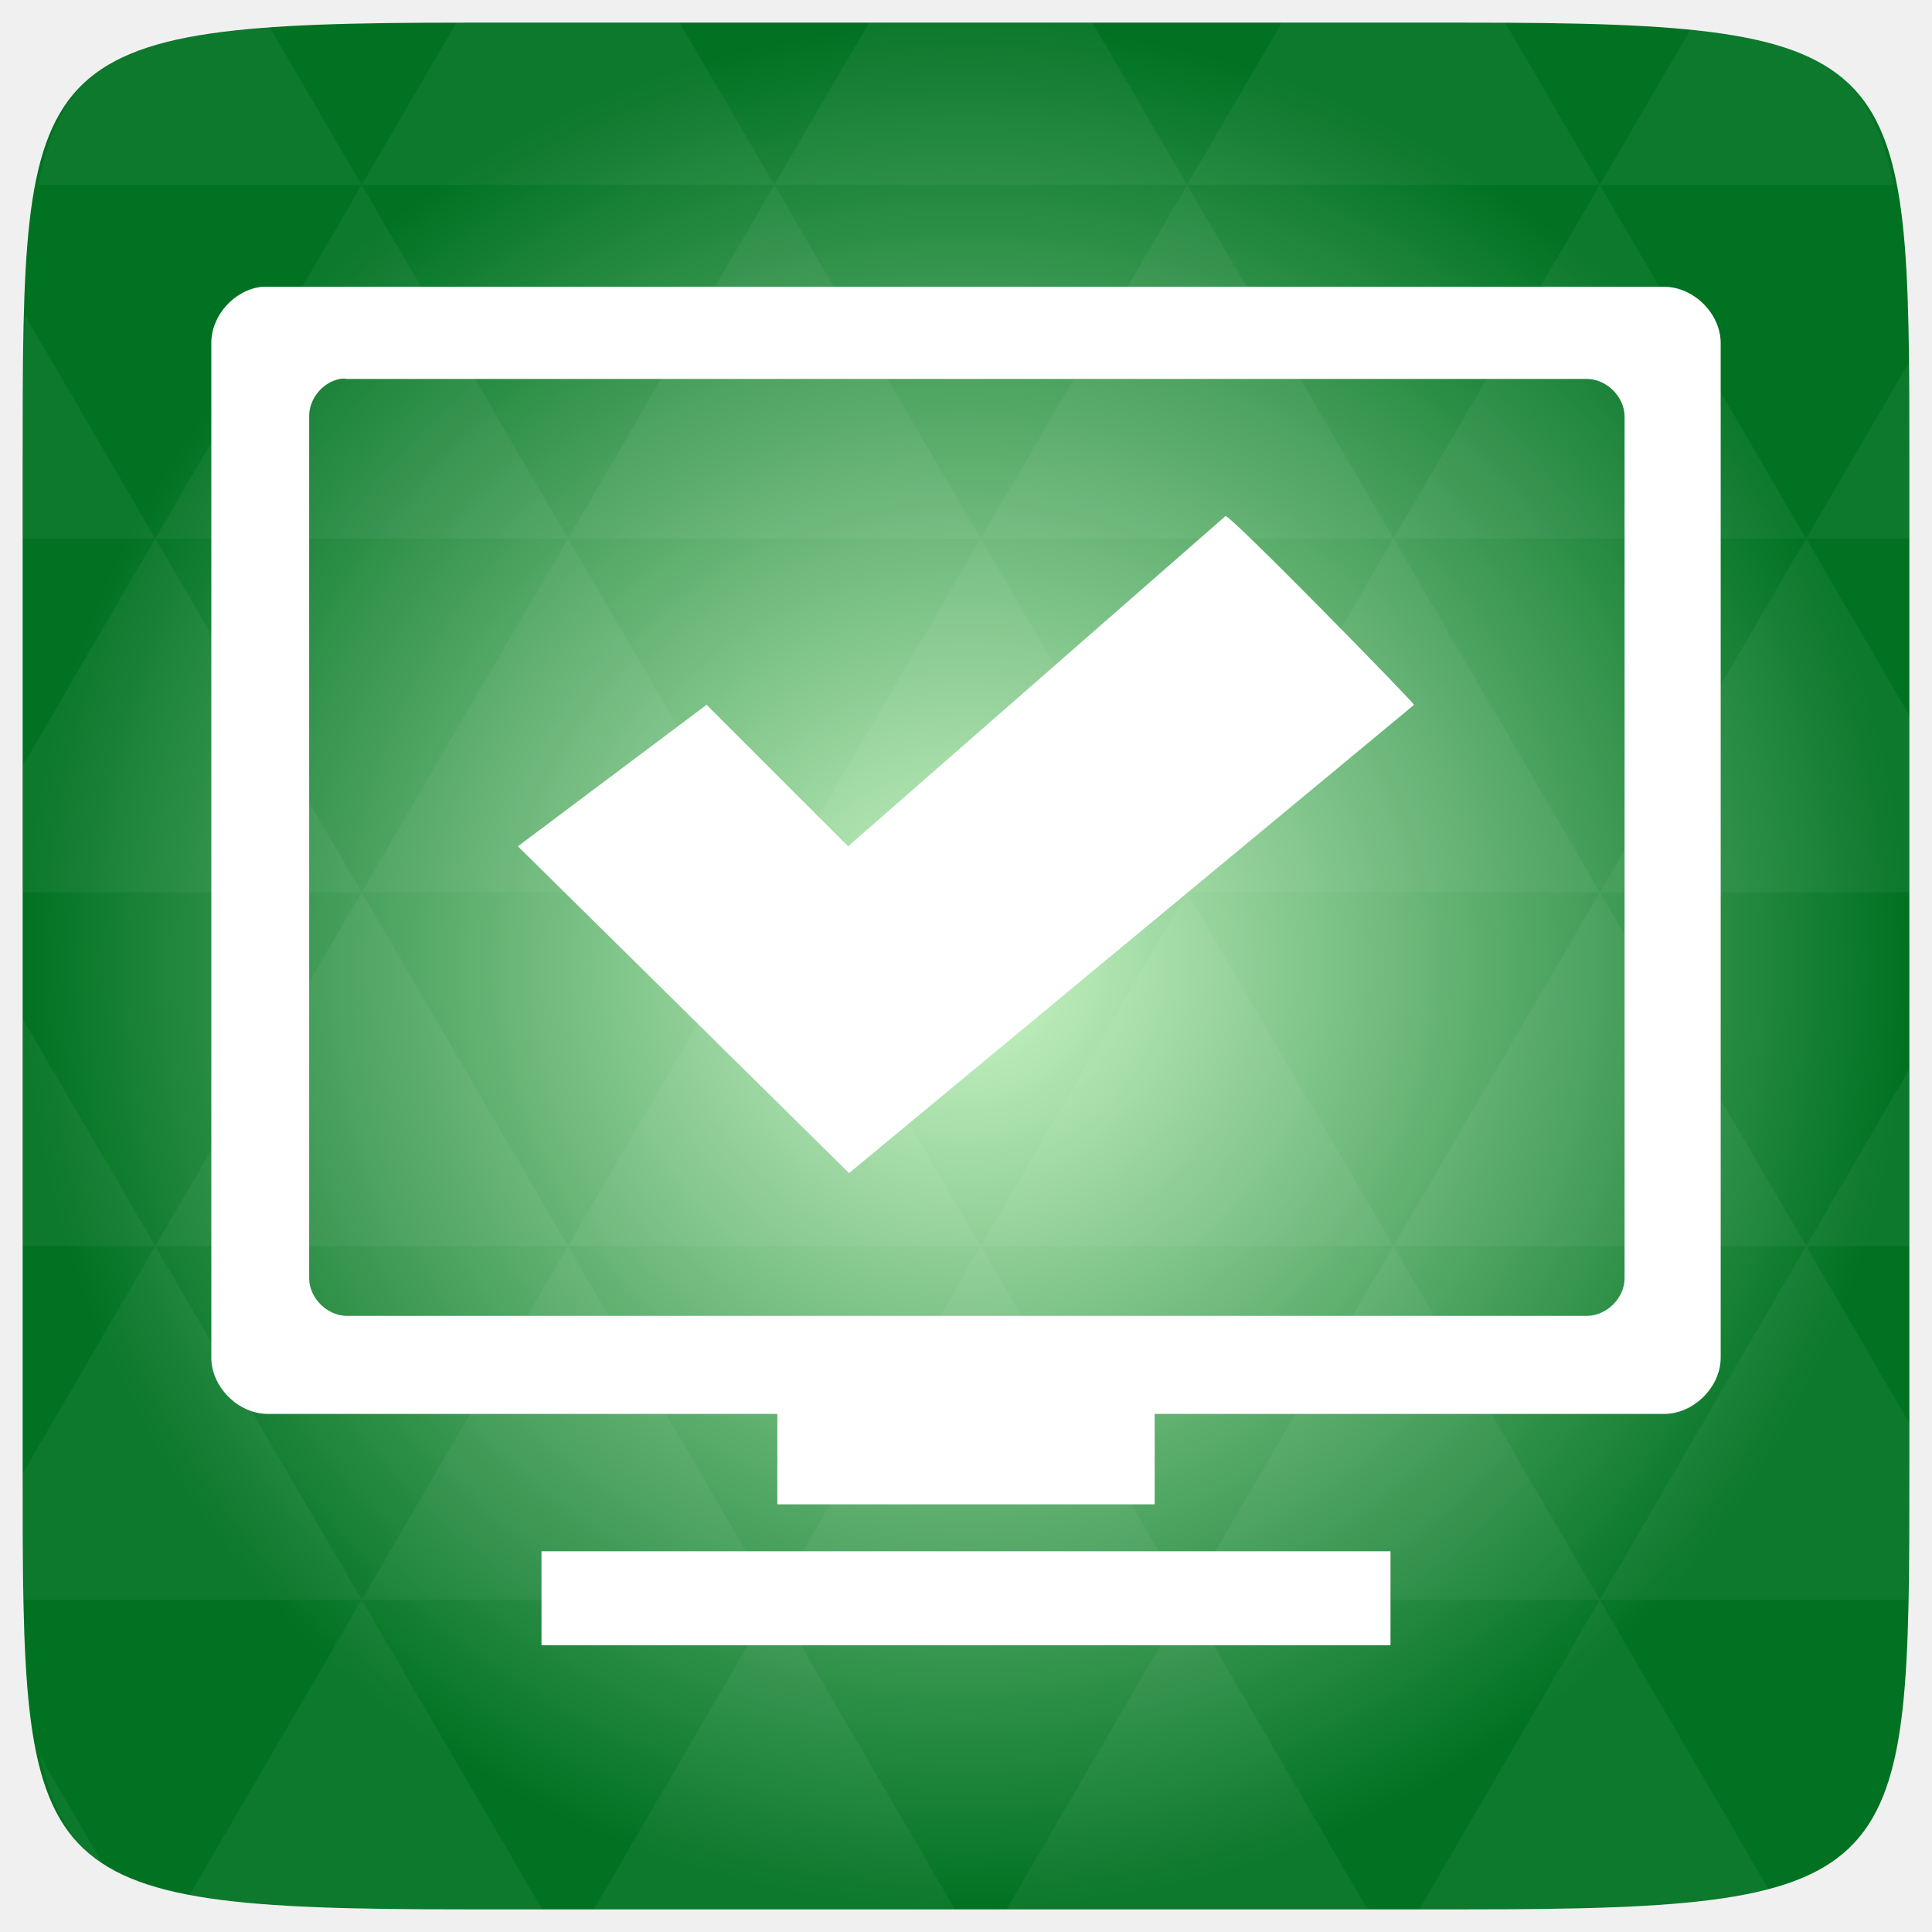
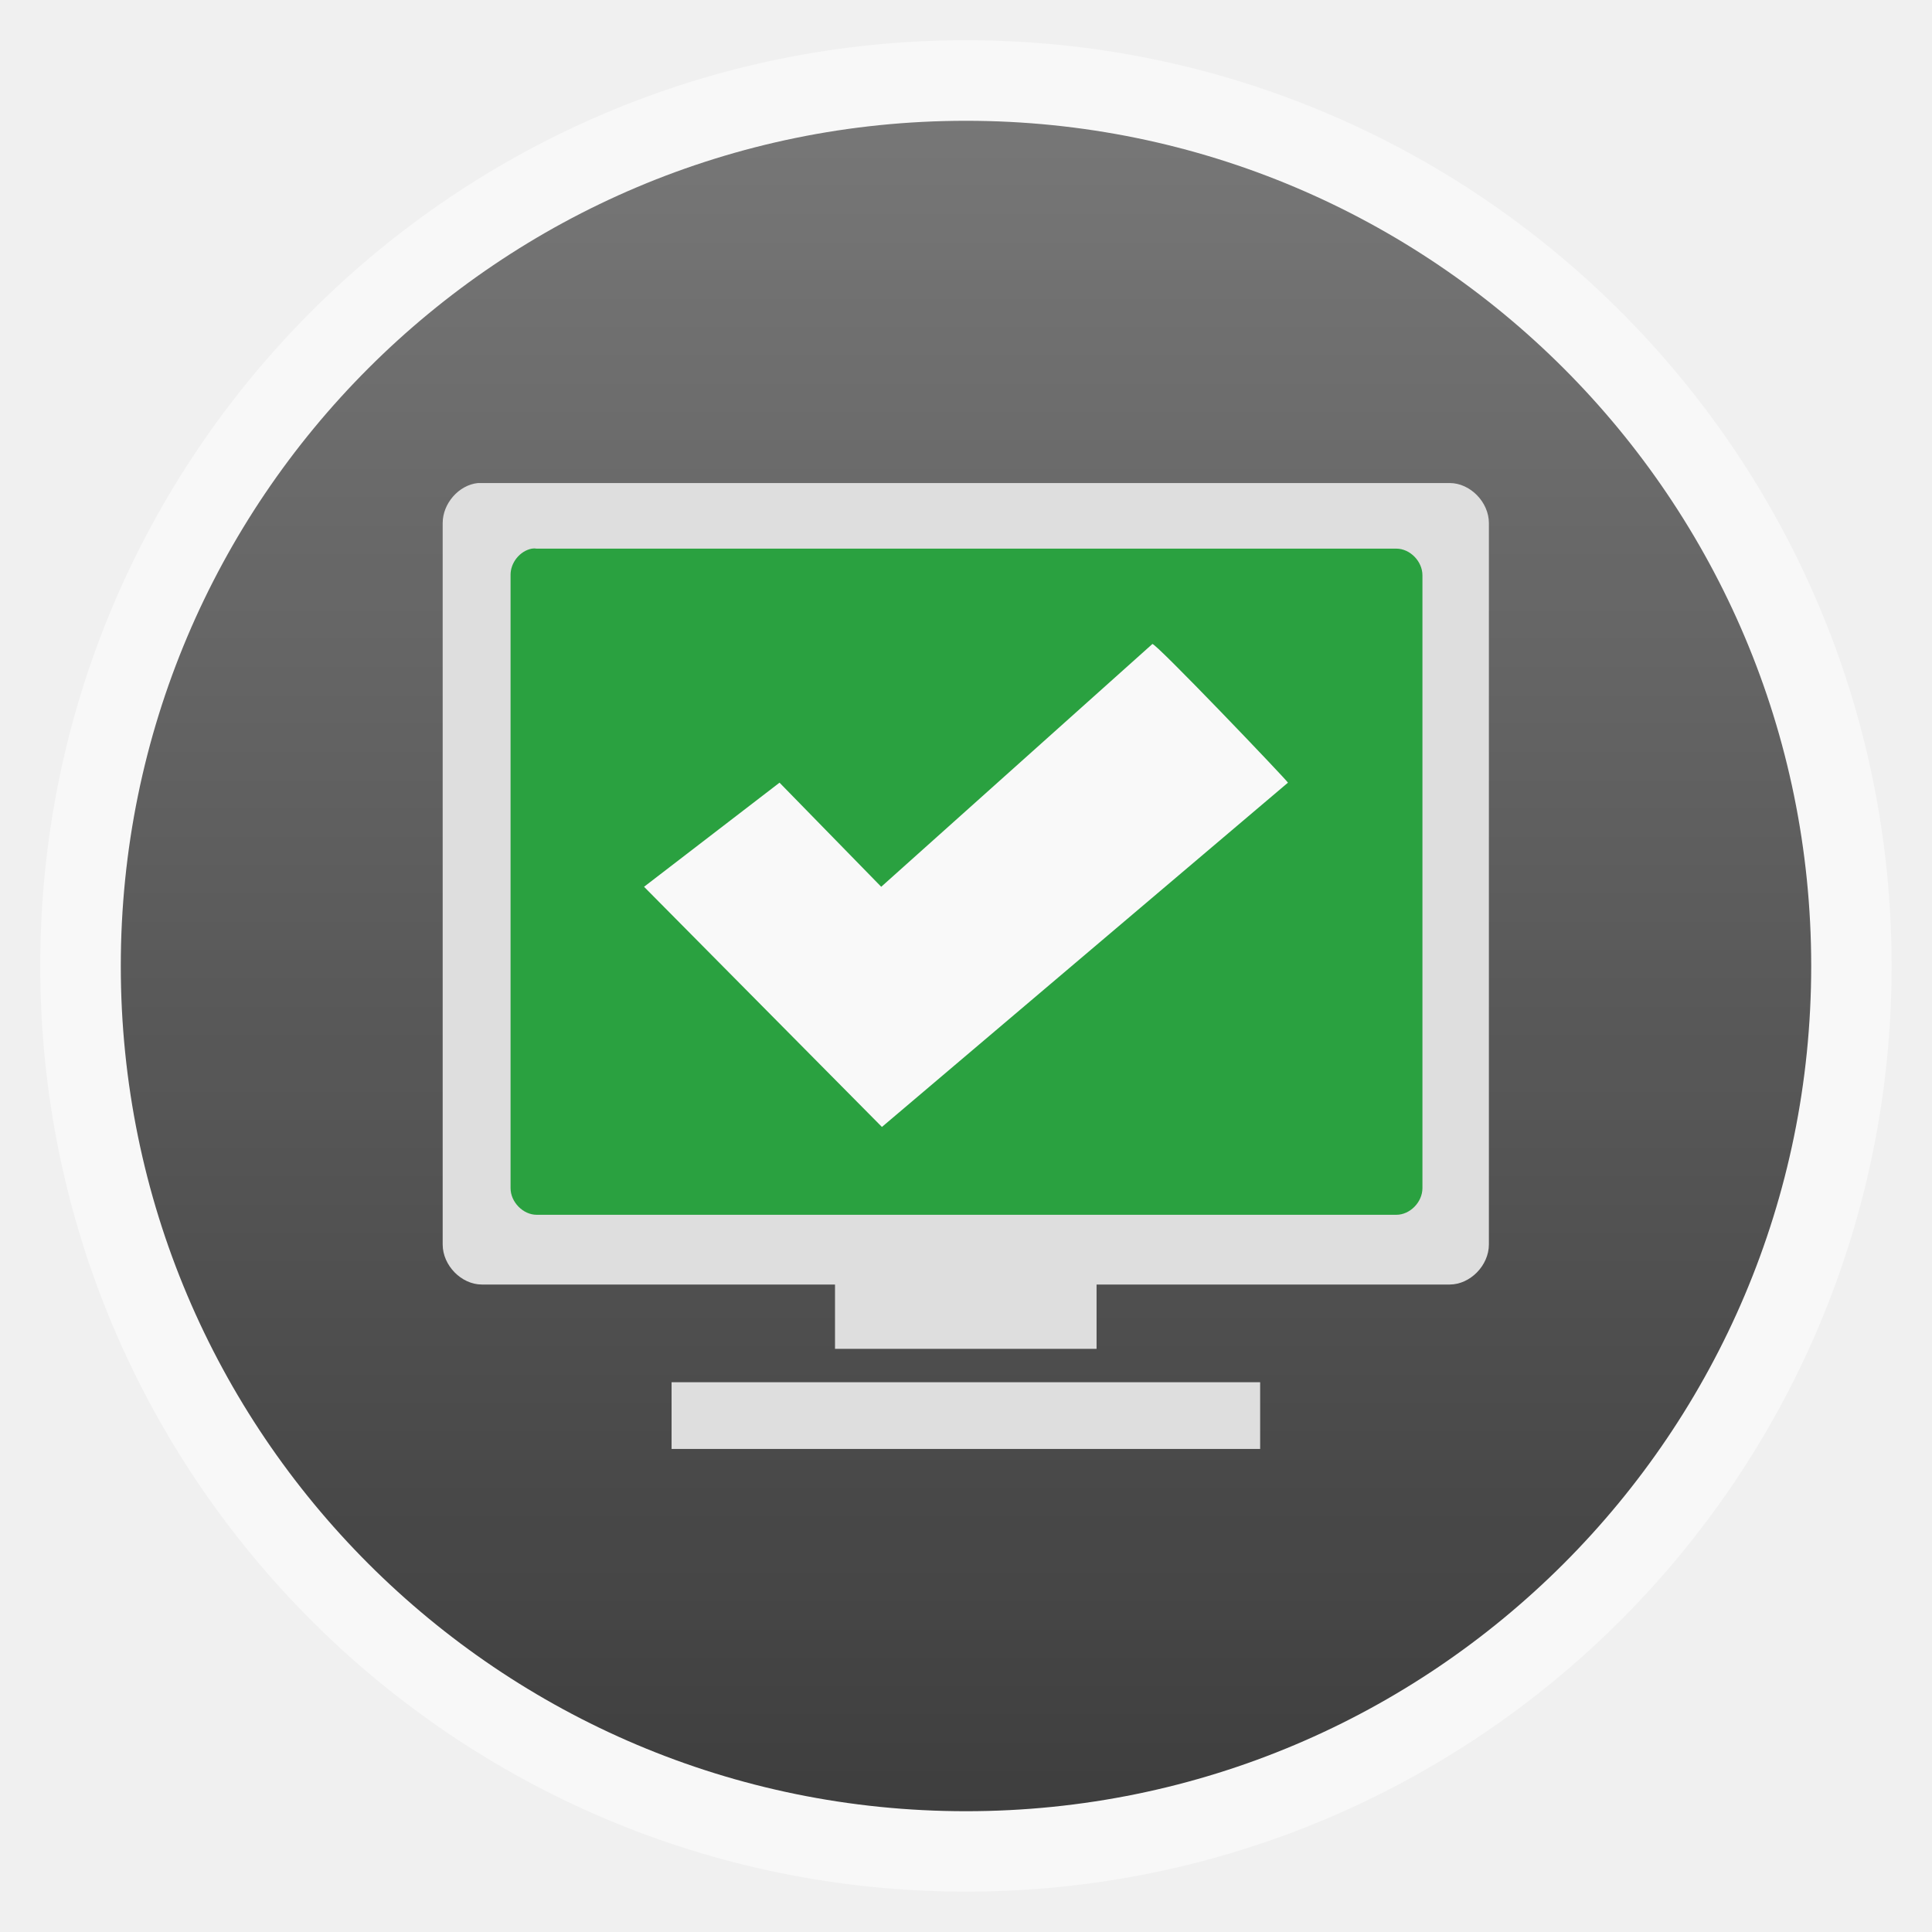
- <svg xmlns="http://www.w3.org/2000/svg" xmlns:xlink="http://www.w3.org/1999/xlink" viewBox="0 0 256 256">
-   <defs>
-     <linearGradient id="linearGradient3895-9-0-3-2-4-0">
-       <stop offset="0" style="stop-color:#ccf6c7" />
-       <stop offset="1" style="stop-color:#007222" />
+ <svg xmlns="http://www.w3.org/2000/svg" xmlns:xlink="http://www.w3.org/1999/xlink" width="48" viewBox="0 0 13.547 13.547" height="48" id="svg2" version="1.1">
+   <defs id="defs4">
+     <linearGradient id="linearGradient4460">
+       <stop offset="0" style="stop-color:#323232;stop-opacity:1;" id="stop7" />
+       <stop offset="1" style="stop-color:#6e6e6e;stop-opacity:1;" id="stop9" />
    </linearGradient>
-     <radialGradient cx="148.004" cy="160" gradientTransform="matrix(.97656 0 0 .97656 -16.5349 -236.25)" r="128" id="radialGradient4432" xlink:href="#linearGradient3895-9-0-3-2-4-0" gradientUnits="userSpaceOnUse" />
+     <linearGradient gradientTransform="matrix(1.10528 0 0 1.10528 -134.2825 -295.7698)" xlink:href="#linearGradient4460" id="linearGradient3119" y1="279.096" y2="268.33" gradientUnits="userSpaceOnUse" x2="0" />
  </defs>
-   <g transform="translate(0 208)">
-     <path style="fill:url(#radialGradient4432);color:#bebebe" d="m 253,-146.406 0,132.812 C 253,41.094 253,45 194.406,45 L 61.594,45 C 3,45 3,41.094 3,-13.594 l 0,-132.812 C 3,-201.094 3,-205 61.594,-205 l 132.812,0 C 253,-205 253,-201.094 253,-146.406 z" />
+   <g style="fill-rule:evenodd" id="g12">
+     <rect width="12.982" x=".282" y=".282" rx="6.491" height="12.982" style="opacity:.5;fill:#fff" id="rect14" />
+     <rect width="11.853" x=".847" y=".847" rx="5.926" height="11.853" style="opacity:.94;fill:url(#linearGradient3119)" id="rect16" />
  </g>
-   <g style="fill:#fff" transform="translate(0 208)">
-     <path style="opacity:.05" d="m 204.08,44.994 c 13.555,-0.064 23.349,-0.435 30.457,-2.35 l -22.552,-38.665 -23.926,41.014 6.348,0 c 3.418,0 6.641,0.014 9.674,0 z m 7.904,-41.014 -27.344,-46.874 -27.344,46.874 54.688,0 z m 0,0 40.802,0 C 252.951,-1.204 253,-7.023 253,-13.598 l 0,-5.859 -13.672,-23.437 -27.344,46.874 z m 27.344,-46.874 -27.344,-46.874 -27.344,46.874 54.688,0 z m 0,0 13.672,0 0,-23.437 -13.672,23.437 z m -54.688,0 -27.344,-46.874 -27.344,46.874 54.688,0 z m -54.688,0 -27.344,46.874 54.688,0 -27.344,-46.874 z m 0,0 -27.344,-46.874 -27.344,46.874 54.687,0 z m -54.687,0 -27.344,46.874 54.688,0 -27.344,-46.874 z m 0,0 -27.344,-46.874 -27.344,46.874 54.688,0 z m -54.688,0 L 3,-12.774 c 0.003,6.226 0.056,11.798 0.214,16.754 l 44.708,0 -27.344,-46.874 z m 0,0 L 3,-73.014 l 0,30.12 17.578,0 z M 47.922,3.979 24.912,43.407 c 8.527,1.572 20.312,1.587 36.682,1.587 l 10.254,0 L 47.922,3.979 z m 0,-93.747 L 20.578,-136.642 3,-106.522 l 0,16.754 44.922,0 z m 0,0 54.688,0 -27.344,-46.874 -27.344,46.874 z m 27.344,-46.874 -27.344,-46.874 -27.344,46.874 54.688,0 z m 0,0 54.687,0 -27.344,-46.874 -27.344,46.874 z m 27.344,-46.874 -12.543,-21.484 -28.473,0 c -0.399,0 -0.736,-1e-5 -1.129,0 l -12.543,21.484 54.688,0 z m 0,0 54.688,0 -12.543,-21.484 -29.602,0 -12.543,21.484 z m 54.688,0 54.688,0 -12.543,-21.484 c -1.673,-0.002 -3.256,0 -5.035,0 l -24.567,0 -12.543,21.484 z m 0,0 -27.344,46.874 54.688,0 -27.344,-46.874 z m 27.344,46.874 54.688,0 -27.344,-46.874 -27.344,46.874 z m 0,0 -27.344,46.874 54.688,0 -27.344,-46.874 z m 27.344,46.874 41.016,0 0,-23.437 -13.672,-23.437 -27.344,46.874 z m 27.344,-46.874 13.672,0 0,-9.765 c 0,-4.895 -0.04,-9.347 -0.122,-13.458 l -13.55,23.223 z m -82.031,46.874 -27.344,-46.874 -27.344,46.874 54.688,0 z m 54.688,-93.747 38.971,0 c -2.95,-14.715 -10.051,-19.356 -26.825,-20.812 l -12.146,20.812 z m -164.062,0 -12.299,-21.087 c -19.509,1.109 -27.416,5.311 -30.579,21.087 l 42.877,0 z M 20.578,-136.642 3.305,-166.273 C 3.075,-160.539 3,-153.965 3,-146.407 l 0,9.765 17.578,0 z M 102.609,3.979 78.684,44.994 l 47.852,0 -23.926,-41.014 z m 54.688,0 -23.926,41.014 47.852,0 L 157.297,3.979 z M 13.834,39.287 5.289,24.639 c 1.572,7.029 4.192,11.641 8.545,14.648 z" />
-     <path style="fill-rule:evenodd" d="m 68.625,-95.859 43.881,43.301 74.869,-62.051 c -0.157,-0.425 -24.731,-25.571 -25,-25 l -50,43.75 -18.75,-18.75 z" />
-     <path style="line-height:normal;color:#000" d="m 34.719,-170 c -3.66,0.386 -6.738,3.804 -6.719,7.468 l 0,134.417 c 3.94e-4,3.91 3.573,7.467 7.5,7.468 l 67.5,0 -6e-5,11.979 50,0 4e-5,-11.979 67.5,0 c 3.927,-6.22e-4 7.5,-3.558 7.5,-7.468 l 0,-134.417 c -3.9e-4,-3.91 -3.573,-7.467 -7.5,-7.468 l -185,0 z m 10.312,12.213 c 0.312,-0.062 0.626,-0.062 0.938,0 l 164.297,0 c 2.618,6.3e-4 5,2.372 5,4.978 l 0,114.192 c -2.6e-4,2.607 -2.382,4.978 -5,4.978 l -164.297,0 c -2.618,-6.18e-4 -5,-2.372 -5,-4.978 l 0,-114.192 c -0.041,-2.323 1.77,-4.545 4.062,-4.978 z M 71.75,-2.446 71.75,10 184.25,10 l 0,-12.446 z" />
-   </g>
+   <rect style="fill:#2aa140;fill-opacity:1;stroke:none" id="rect3020" width="6.914" height="5.08" x="3.246" y="3.669" />
+   <path id="path20-2" d="M 4.516,6.218 6.184,7.902 9.031,5.488 C 9.025,5.472 8.091,4.494 8.08,4.516 L 6.179,6.218 5.466,5.488 z" style="fill:#f9f9f9;fill-rule:evenodd;fill-opacity:1" />
+   <path id="path22" d="M 3.351,3.387 C 3.217,3.401 3.104,3.53 3.104,3.668 l 0,5.058 c 1.4e-5,0.147 0.131,0.281 0.275,0.281 l 2.476,0 -2e-6,0.451 1.834,0 1e-6,-0.451 2.476,0 c 0.144,-2.25e-5 0.275,-0.134 0.275,-0.281 l 0,-5.058 c -1.4e-5,-0.147 -0.131,-0.281 -0.275,-0.281 l -6.787,0 z m 0.378,0.46 c 0.011,-0.002 0.023,-0.002 0.034,0 l 6.028,0 c 0.096,2.36e-5 0.183,0.089 0.183,0.187 l 0,4.297 c -10e-6,0.098 -0.087,0.187 -0.183,0.187 l -6.028,0 C 3.668,8.518 3.58,8.429 3.58,8.331 l 0,-4.297 c -0.002,-0.087 0.065,-0.171 0.149,-0.187 z m 0.98,5.845 0,0.468 4.127,0 0,-0.468 z" style="line-height:normal;color:#000000;fill:#dedede;fill-opacity:1" />
</svg>
